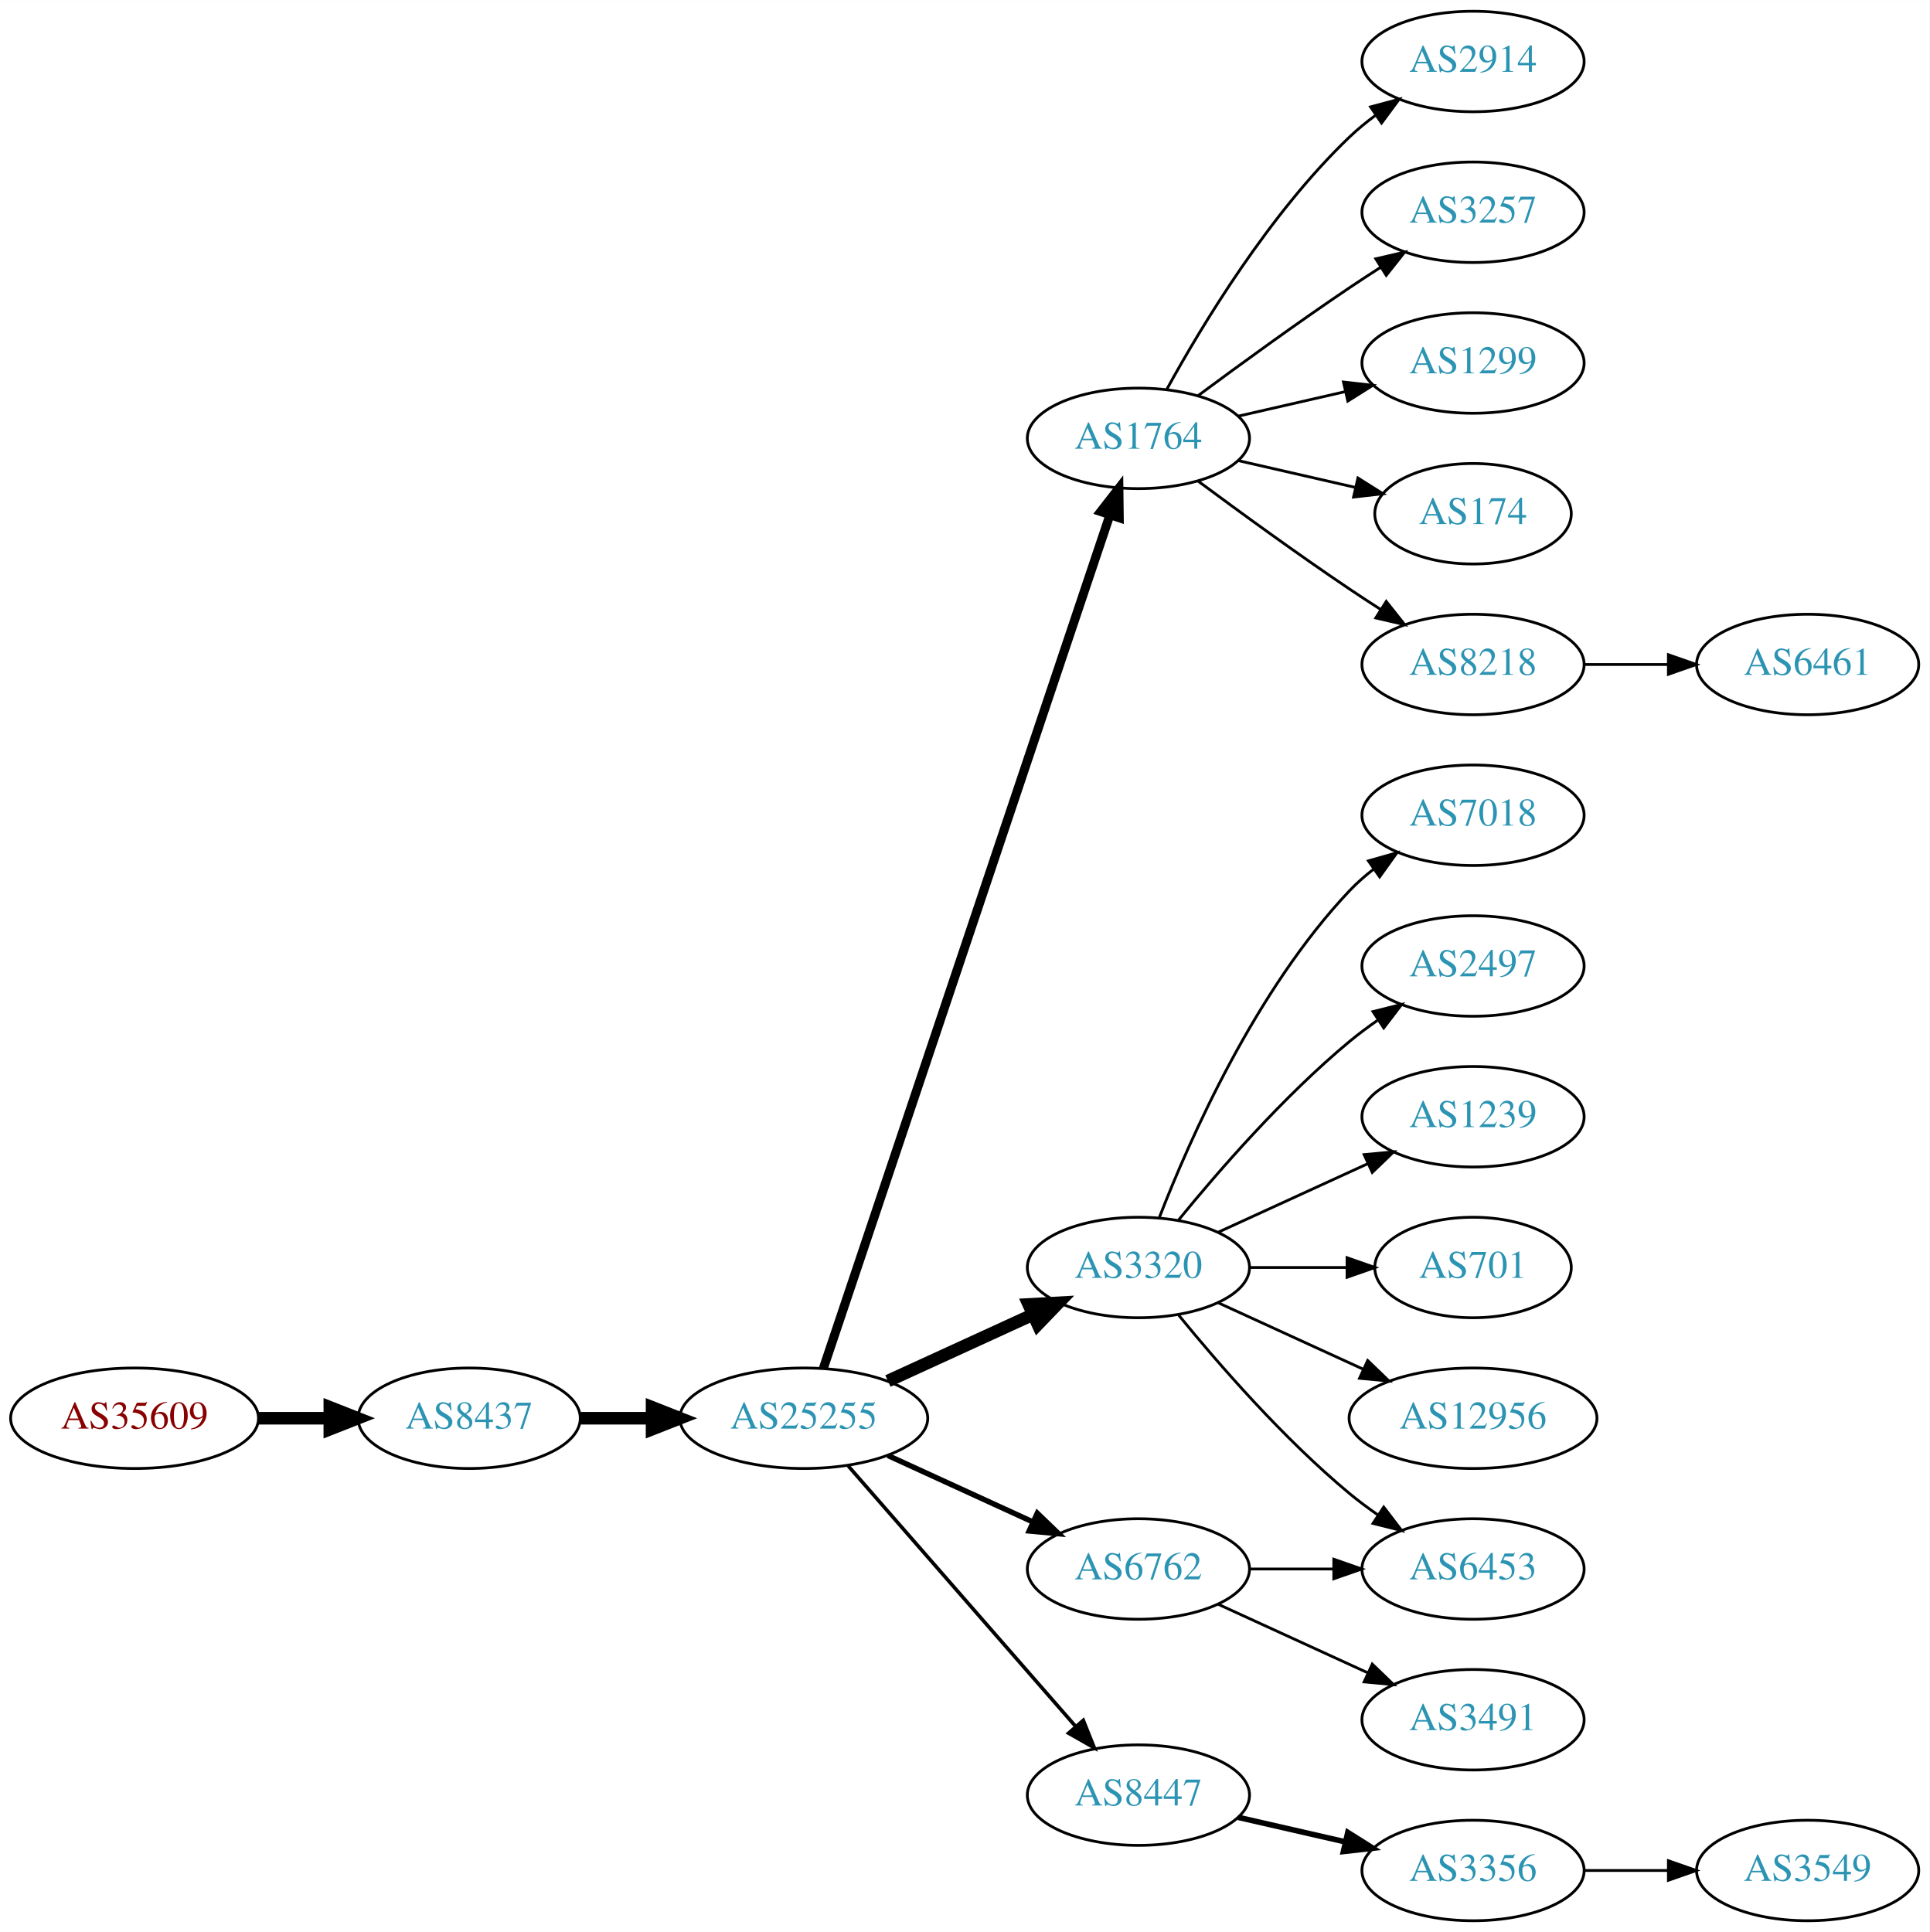
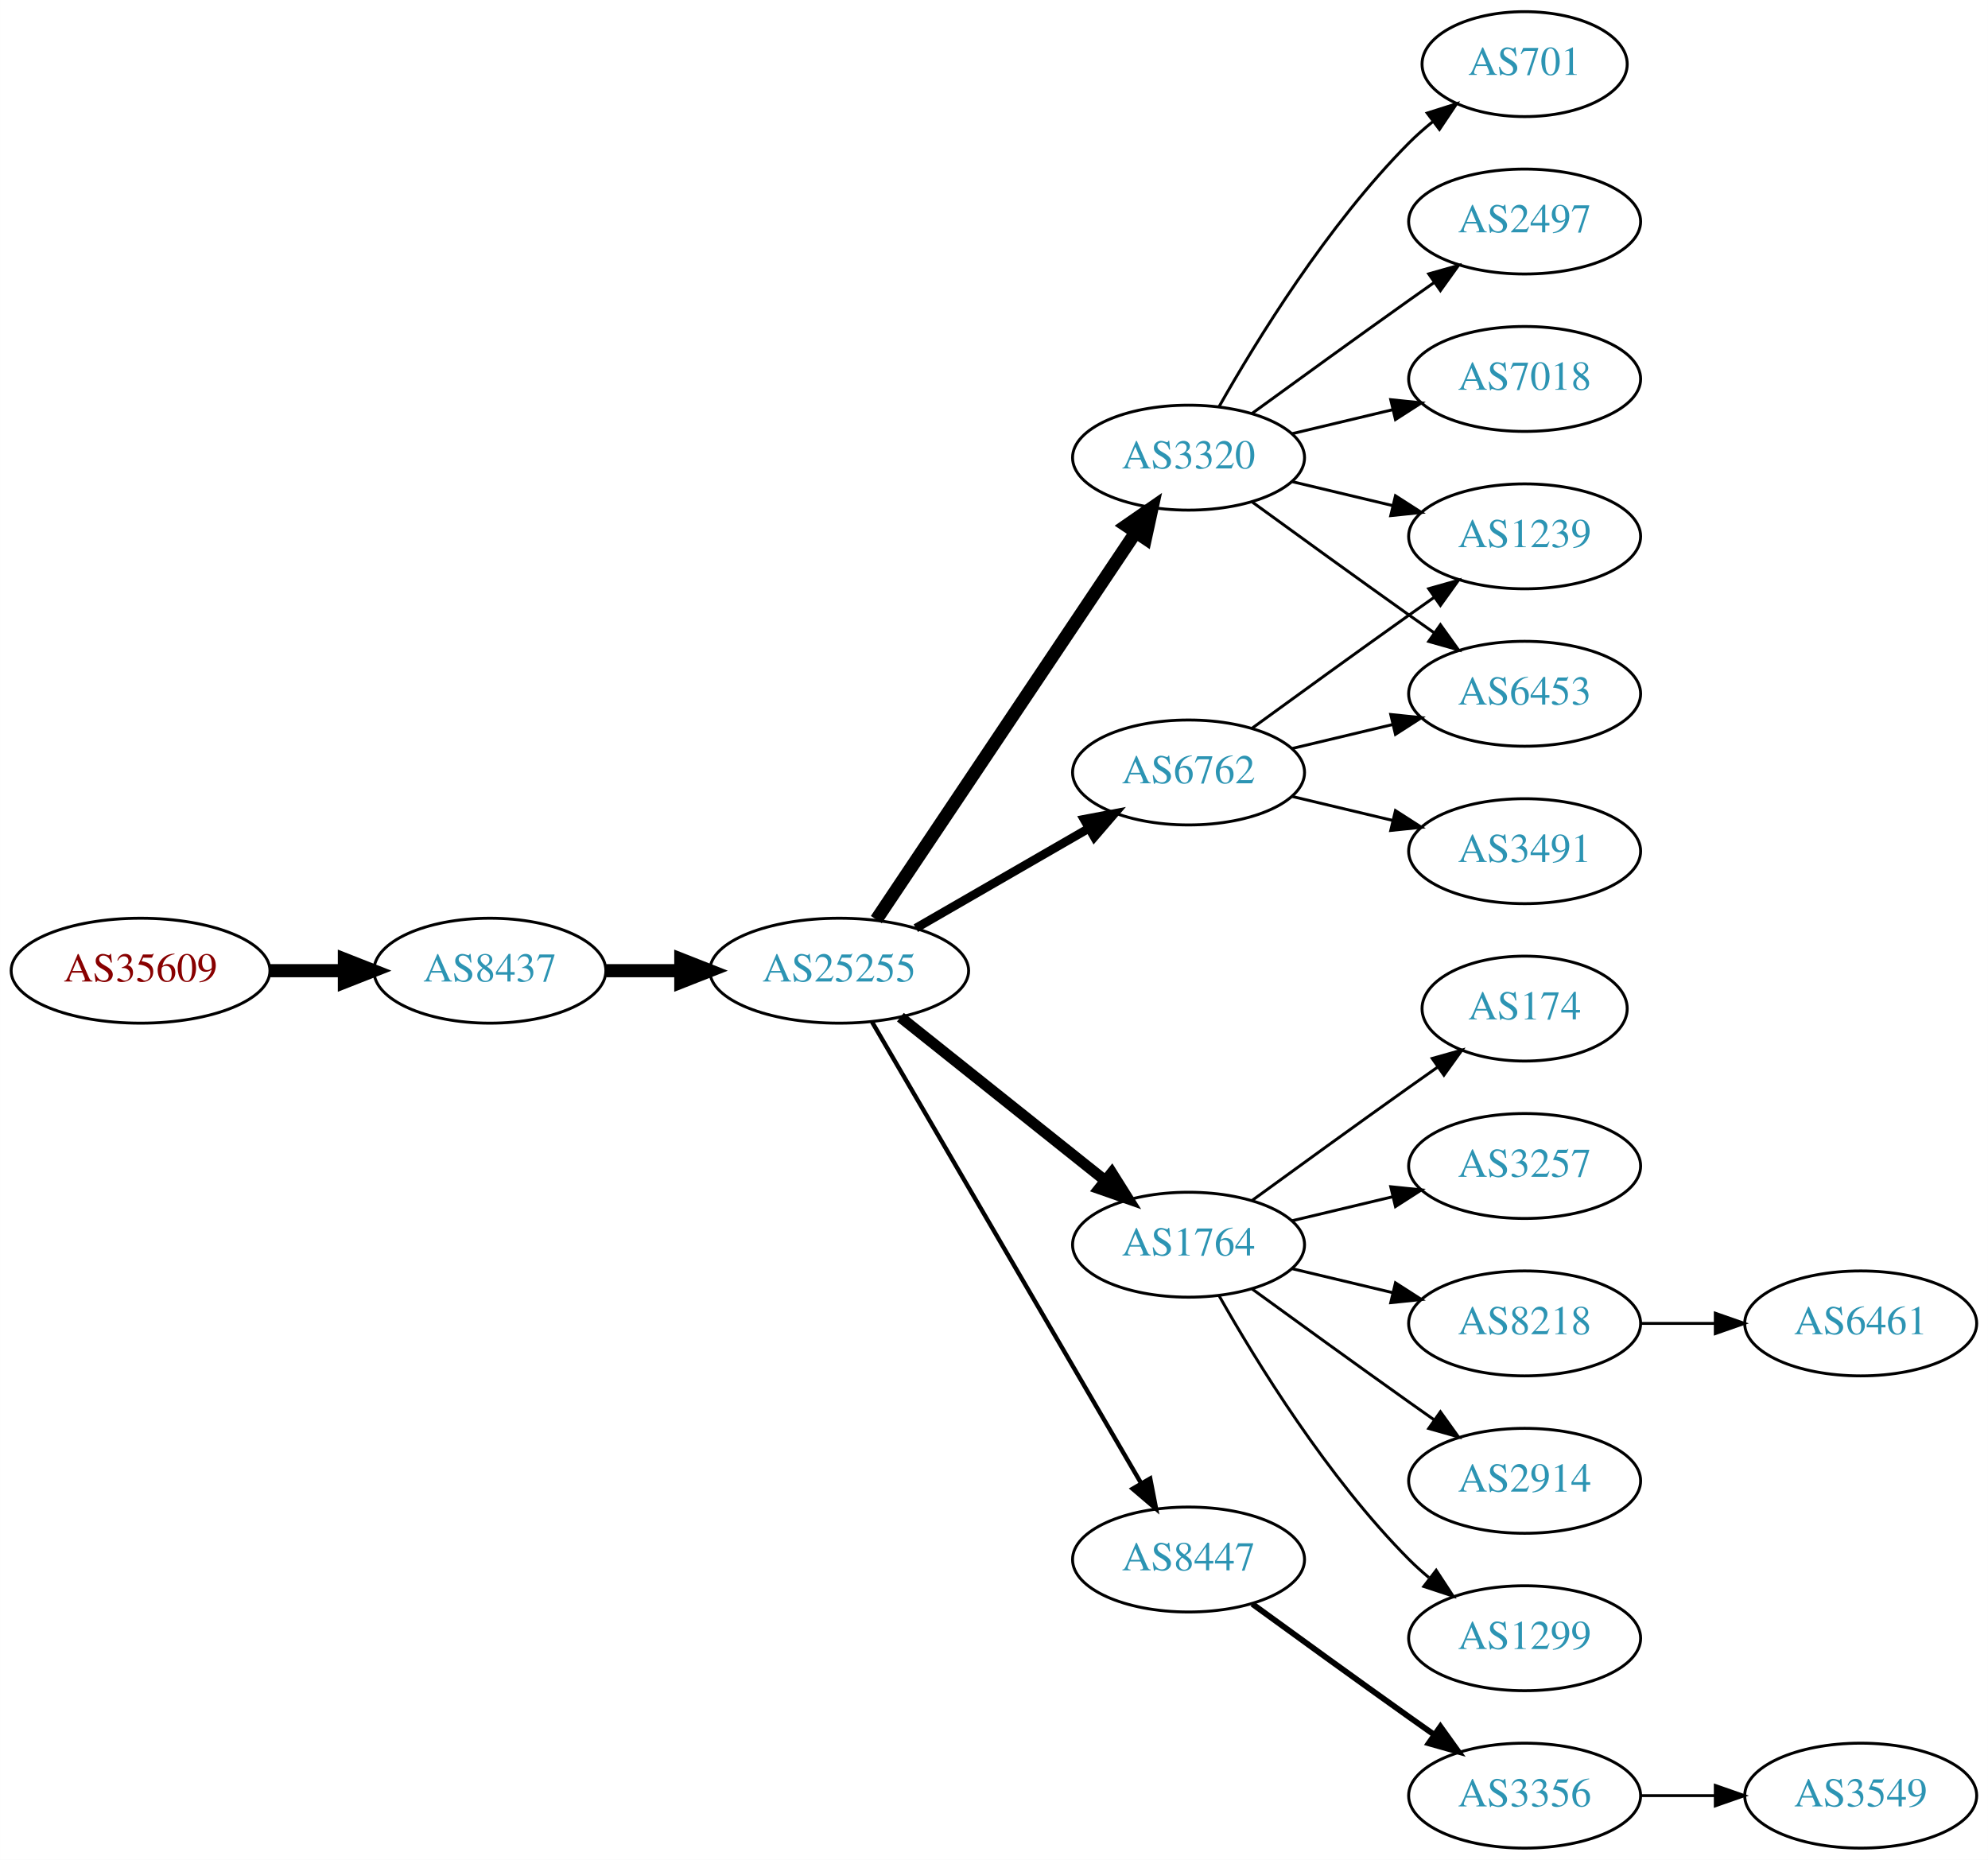
- <svg xmlns="http://www.w3.org/2000/svg" xmlns:xlink="http://www.w3.org/1999/xlink" width="691pt" height="692pt" viewBox="0.00 0.00 691.06 692.00">
-   <g id="graph0" class="graph" transform="scale(1 1) rotate(0) translate(4 688)">
-     <polygon fill="white" stroke="none" points="-4,4 -4,-688 687.055,-688 687.055,4 -4,4" />
+ <svg xmlns="http://www.w3.org/2000/svg" xmlns:xlink="http://www.w3.org/1999/xlink" width="682pt" height="638pt" viewBox="0.00 0.00 681.96 638.00">
+   <g id="graph0" class="graph" transform="scale(1 1) rotate(0) translate(4 634)">
+     <polygon fill="white" stroke="none" points="-4,4 -4,-634 677.956,-634 677.956,4 -4,4" />
    <g id="node1" class="node">
      <g id="a_node1">
        <a xlink:href="/asn/35609" xlink:title="AS35609 ~ Smart Force e.U. [AT]">
-           <ellipse fill="#ffffff" stroke="black" cx="44.196" cy="-180" rx="44.393" ry="18" />
-           <text text-anchor="middle" x="44.196" y="-176.3" font-family="Times,serif" font-size="14.00" fill="#880000">AS35609</text>
+           <ellipse fill="#ffffff" stroke="black" cx="44.196" cy="-301" rx="44.393" ry="18" />
+           <text text-anchor="middle" x="44.196" y="-297.3" font-family="Times,serif" font-size="14.00" fill="#880000">AS35609</text>
        </a>
      </g>
    </g>
    <g id="node2" class="node">
      <g id="a_node2">
        <a xlink:href="/asn/8437" xlink:title="AS8437 ~ Hutchison Drei Austria GmbH [AT]">
-           <ellipse fill="#ffffff" stroke="black" cx="164.039" cy="-180" rx="39.794" ry="18" />
-           <text text-anchor="middle" x="164.039" y="-176.3" font-family="Times,serif" font-size="14.00" fill="#2c94b3">AS8437</text>
+           <ellipse fill="#ffffff" stroke="black" cx="164.039" cy="-301" rx="39.794" ry="18" />
+           <text text-anchor="middle" x="164.039" y="-297.3" font-family="Times,serif" font-size="14.00" fill="#2c94b3">AS8437</text>
        </a>
      </g>
    </g>
    <g id="edge1" class="edge">
-       <path fill="none" stroke="black" stroke-width="4.5" d="M88.407,-180C96.72,-180 105.482,-180 113.965,-180" />
-       <polygon fill="black" stroke="black" stroke-width="4.5" points="114.123,-183.938 124.123,-180 114.123,-176.063 114.123,-183.938" />
+       <path fill="none" stroke="black" stroke-width="4.5" d="M88.407,-301C96.72,-301 105.482,-301 113.965,-301" />
+       <polygon fill="black" stroke="black" stroke-width="4.5" points="114.123,-304.938 124.123,-301 114.123,-297.063 114.123,-304.938" />
    </g>
    <g id="node3" class="node">
      <g id="a_node3">
        <a xlink:href="/asn/25255" xlink:title="AS25255 ~ ==&gt; TELE2 AUSTRIA &lt;== [AT]">
-           <ellipse fill="#ffffff" stroke="black" cx="283.881" cy="-180" rx="44.393" ry="18" />
-           <text text-anchor="middle" x="283.881" y="-176.3" font-family="Times,serif" font-size="14.00" fill="#2c94b3">AS25255</text>
+           <ellipse fill="#ffffff" stroke="black" cx="283.881" cy="-301" rx="44.393" ry="18" />
+           <text text-anchor="middle" x="283.881" y="-297.3" font-family="Times,serif" font-size="14.00" fill="#2c94b3">AS25255</text>
        </a>
      </g>
    </g>
    <g id="edge2" class="edge">
-       <path fill="none" stroke="black" stroke-width="4.5" d="M203.951,-180C212.054,-180 220.729,-180 229.255,-180" />
-       <polygon fill="black" stroke="black" stroke-width="4.5" points="229.533,-183.938 239.533,-180 229.533,-176.063 229.533,-183.938" />
+       <path fill="none" stroke="black" stroke-width="4.5" d="M203.951,-301C212.054,-301 220.729,-301 229.255,-301" />
+       <polygon fill="black" stroke="black" stroke-width="4.5" points="229.533,-304.938 239.533,-301 229.533,-297.063 229.533,-304.938" />
    </g>
    <g id="node4" class="node">
      <g id="a_node4">
-         <a xlink:href="/asn/1764" xlink:title="AS1764 ~ NEXTLAYER-AS [AT]">
-           <ellipse fill="#ffffff" stroke="black" cx="403.724" cy="-531" rx="39.794" ry="18" />
-           <text text-anchor="middle" x="403.724" y="-527.3" font-family="Times,serif" font-size="14.00" fill="#2c94b3">AS1764</text>
+         <a xlink:href="/asn/3320" xlink:title="AS3320 ~ DTAG [DE]">
+           <ellipse fill="#ffffff" stroke="black" cx="403.724" cy="-477" rx="39.794" ry="18" />
+           <text text-anchor="middle" x="403.724" y="-473.3" font-family="Times,serif" font-size="14.00" fill="#2c94b3">AS3320</text>
        </a>
      </g>
    </g>
    <g id="edge3" class="edge">
-       <path fill="none" stroke="black" stroke-width="3.214" d="M290.887,-197.889C310.115,-255.16 370.251,-434.279 393.458,-503.403" />
-       <polygon fill="black" stroke="black" stroke-width="3.214" points="390.229,-504.781 396.73,-513.147 396.865,-502.553 390.229,-504.781" />
+       <path fill="none" stroke="black" stroke-width="4.5" d="M296.611,-318.519C317.488,-349.699 361.176,-414.948 385.48,-451.245" />
+       <polygon fill="black" stroke="black" stroke-width="4.5" points="382.379,-453.693 391.215,-459.811 388.923,-449.311 382.379,-453.693" />
    </g>
    <g id="node5" class="node">
      <g id="a_node5">
-         <a xlink:href="/asn/3320" xlink:title="AS3320 ~ DTAG [DE]">
-           <ellipse fill="#ffffff" stroke="black" cx="403.724" cy="-234" rx="39.794" ry="18" />
-           <text text-anchor="middle" x="403.724" y="-230.3" font-family="Times,serif" font-size="14.00" fill="#2c94b3">AS3320</text>
+         <a xlink:href="/asn/1764" xlink:title="AS1764 ~ NEXTLAYER-AS [AT]">
+           <ellipse fill="#ffffff" stroke="black" cx="403.724" cy="-207" rx="39.794" ry="18" />
+           <text text-anchor="middle" x="403.724" y="-203.3" font-family="Times,serif" font-size="14.00" fill="#2c94b3">AS1764</text>
        </a>
      </g>
    </g>
    <g id="edge4" class="edge">
-       <path fill="none" stroke="black" stroke-width="4.5" d="M314.011,-193.348C329.622,-200.502 349.02,-209.391 365.692,-217.03" />
-       <polygon fill="black" stroke="black" stroke-width="4.5" points="364.412,-220.775 375.144,-221.362 367.693,-213.616 364.412,-220.775" />
+       <path fill="none" stroke="black" stroke-width="3.75" d="M304.872,-285.054C324.203,-269.634 353.654,-246.141 375.197,-228.957" />
+       <polygon fill="black" stroke="black" stroke-width="3.75" points="377.394,-231.682 383.029,-222.71 373.028,-226.21 377.394,-231.682" />
    </g>
    <g id="node6" class="node">
      <g id="a_node6">
        <a xlink:href="/asn/6762" xlink:title="AS6762 ~ TELECOM ITALIA SPARKLE S.p.A. [IT]">
-           <ellipse fill="#ffffff" stroke="black" cx="403.724" cy="-126" rx="39.794" ry="18" />
-           <text text-anchor="middle" x="403.724" y="-122.3" font-family="Times,serif" font-size="14.00" fill="#2c94b3">AS6762</text>
+           <ellipse fill="#ffffff" stroke="black" cx="403.724" cy="-369" rx="39.794" ry="18" />
+           <text text-anchor="middle" x="403.724" y="-365.3" font-family="Times,serif" font-size="14.00" fill="#2c94b3">AS6762</text>
        </a>
      </g>
    </g>
    <g id="edge5" class="edge">
-       <path fill="none" stroke="black" stroke-width="1.929" d="M314.011,-166.652C329.622,-159.498 349.02,-150.609 365.692,-142.97" />
-       <polygon fill="black" stroke="black" stroke-width="1.929" points="367.511,-145.986 375.144,-138.638 364.595,-139.622 367.511,-145.986" />
+       <path fill="none" stroke="black" stroke-width="3" d="M310.161,-315.588C327.481,-325.582 350.632,-338.941 369.448,-349.799" />
+       <polygon fill="black" stroke="black" stroke-width="3" points="367.881,-352.935 378.292,-354.902 371.38,-346.872 367.881,-352.935" />
    </g>
    <g id="node7" class="node">
      <g id="a_node7">
        <a xlink:href="/asn/8447" xlink:title="AS8447 ~ A1 Telekom Austria AG [AT]">
-           <ellipse fill="#ffffff" stroke="black" cx="403.724" cy="-45" rx="39.794" ry="18" />
-           <text text-anchor="middle" x="403.724" y="-41.3" font-family="Times,serif" font-size="14.00" fill="#2c94b3">AS8447</text>
+           <ellipse fill="#ffffff" stroke="black" cx="403.724" cy="-99" rx="39.794" ry="18" />
+           <text text-anchor="middle" x="403.724" y="-95.3" font-family="Times,serif" font-size="14.00" fill="#2c94b3">AS8447</text>
        </a>
      </g>
    </g>
    <g id="edge6" class="edge">
-       <path fill="none" stroke="black" stroke-width="1.286" d="M299.806,-162.902C320.349,-139.369 357.468,-96.845 381.064,-69.813" />
-       <polygon fill="black" stroke="black" stroke-width="1.286" points="383.981,-71.794 387.92,-61.959 378.707,-67.191 383.981,-71.794" />
+       <path fill="none" stroke="black" stroke-width="1.5" d="M295.133,-283.427C315.905,-247.821 363.053,-167.002 387.455,-125.173" />
+       <polygon fill="black" stroke="black" stroke-width="1.5" points="390.564,-126.79 392.58,-116.388 384.518,-123.262 390.564,-126.79" />
    </g>
    <g id="node8" class="node">
      <g id="a_node8">
-         <a xlink:href="/asn/2914" xlink:title="AS2914 ~ NTT America, Inc. [US]">
-           <ellipse fill="#ffffff" stroke="black" cx="523.566" cy="-666" rx="39.794" ry="18" />
-           <text text-anchor="middle" x="523.566" y="-662.3" font-family="Times,serif" font-size="14.00" fill="#2c94b3">AS2914</text>
+         <a xlink:href="/asn/701" xlink:title="AS701 ~ UUNET [US]">
+           <ellipse fill="#ffffff" stroke="black" cx="519.017" cy="-612" rx="35.194" ry="18" />
+           <text text-anchor="middle" x="519.017" y="-608.3" font-family="Times,serif" font-size="14.00" fill="#2c94b3">AS701</text>
        </a>
      </g>
    </g>
    <g id="edge7" class="edge">
-       <path fill="none" stroke="black" d="M413.965,-548.713C426.51,-571.561 450.687,-611.611 479.37,-639 482.238,-641.739 485.427,-644.347 488.736,-646.785" />
-       <polygon fill="black" stroke="black" points="486.86,-649.742 497.096,-652.477 490.8,-643.956 486.86,-649.742" />
+       <path fill="none" stroke="black" d="M414.184,-494.49C426.965,-517.096 451.398,-556.886 479.37,-585 481.871,-587.513 484.631,-589.949 487.492,-592.261" />
+       <polygon fill="black" stroke="black" points="485.591,-595.21 495.689,-598.413 489.793,-589.611 485.591,-595.21" />
    </g>
    <g id="node9" class="node">
      <g id="a_node9">
-         <a xlink:href="/asn/3257" xlink:title="AS3257 ~ GTT [DE]">
-           <ellipse fill="#ffffff" stroke="black" cx="523.566" cy="-612" rx="39.794" ry="18" />
-           <text text-anchor="middle" x="523.566" y="-608.3" font-family="Times,serif" font-size="14.00" fill="#2c94b3">AS3257</text>
+         <a xlink:href="/asn/2497" xlink:title="AS2497 ~ Internet Initiative Japan Inc. [JP]">
+           <ellipse fill="#ffffff" stroke="black" cx="519.017" cy="-558" rx="39.794" ry="18" />
+           <text text-anchor="middle" x="519.017" y="-554.3" font-family="Times,serif" font-size="14.00" fill="#2c94b3">AS2497</text>
        </a>
      </g>
    </g>
    <g id="edge8" class="edge">
-       <path fill="none" stroke="black" d="M425.054,-546.277C439.916,-557.304 460.661,-572.407 479.37,-585 482.919,-587.389 486.67,-589.839 490.418,-592.242" />
-       <polygon fill="black" stroke="black" points="488.744,-595.325 499.067,-597.712 492.486,-589.409 488.744,-595.325" />
+       <path fill="none" stroke="black" d="M425.572,-492.222C440.506,-503.091 461.12,-518.025 479.37,-531 482.191,-533.005 485.134,-535.085 488.082,-537.159" />
+       <polygon fill="black" stroke="black" points="486.109,-540.05 496.306,-542.926 490.128,-534.319 486.109,-540.05" />
    </g>
    <g id="node10" class="node">
      <g id="a_node10">
-         <a xlink:href="/asn/1299" xlink:title="AS1299 ~ Telia Carrier [EU]">
-           <ellipse fill="#ffffff" stroke="black" cx="523.566" cy="-558" rx="39.794" ry="18" />
-           <text text-anchor="middle" x="523.566" y="-554.3" font-family="Times,serif" font-size="14.00" fill="#2c94b3">AS1299</text>
+         <a xlink:href="/asn/7018" xlink:title="AS7018 ~ AT&amp;T Services, Inc. [US]">
+           <ellipse fill="#ffffff" stroke="black" cx="519.017" cy="-504" rx="39.794" ry="18" />
+           <text text-anchor="middle" x="519.017" y="-500.3" font-family="Times,serif" font-size="14.00" fill="#2c94b3">AS7018</text>
        </a>
      </g>
    </g>
    <g id="edge9" class="edge">
-       <path fill="none" stroke="black" d="M439.443,-538.955C451.443,-541.704 465.064,-544.825 477.756,-547.733" />
-       <polygon fill="black" stroke="black" points="477.159,-551.187 487.688,-550.009 478.722,-544.364 477.159,-551.187" />
+       <path fill="none" stroke="black" d="M439.331,-485.248C450.202,-487.838 462.357,-490.735 473.799,-493.462" />
+       <polygon fill="black" stroke="black" points="473.082,-496.889 483.621,-495.803 474.705,-490.08 473.082,-496.889" />
    </g>
    <g id="node11" class="node">
      <g id="a_node11">
-         <a xlink:href="/asn/174" xlink:title="AS174 ~ Cogent Communications [US]">
-           <ellipse fill="#ffffff" stroke="black" cx="523.566" cy="-504" rx="35.194" ry="18" />
-           <text text-anchor="middle" x="523.566" y="-500.3" font-family="Times,serif" font-size="14.00" fill="#2c94b3">AS174</text>
+         <a xlink:href="/asn/1239" xlink:title="AS1239 ~ Sprint [US]">
+           <ellipse fill="#ffffff" stroke="black" cx="519.017" cy="-450" rx="39.794" ry="18" />
+           <text text-anchor="middle" x="519.017" y="-446.3" font-family="Times,serif" font-size="14.00" fill="#2c94b3">AS1239</text>
        </a>
      </g>
    </g>
    <g id="edge10" class="edge">
-       <path fill="none" stroke="black" d="M439.443,-523.045C452.536,-520.045 467.558,-516.604 481.199,-513.478" />
-       <polygon fill="black" stroke="black" points="482.34,-516.807 491.306,-511.162 480.777,-509.984 482.34,-516.807" />
+       <path fill="none" stroke="black" d="M439.331,-468.752C450.202,-466.162 462.357,-463.265 473.799,-460.538" />
+       <polygon fill="black" stroke="black" points="474.705,-463.92 483.621,-458.197 473.082,-457.111 474.705,-463.92" />
    </g>
    <g id="node12" class="node">
      <g id="a_node12">
-         <a xlink:href="/asn/8218" xlink:title="AS8218 ~ legacy Neotelecoms [FR]">
-           <ellipse fill="#ffffff" stroke="black" cx="523.566" cy="-450" rx="39.794" ry="18" />
-           <text text-anchor="middle" x="523.566" y="-446.3" font-family="Times,serif" font-size="14.00" fill="#2c94b3">AS8218</text>
+         <a xlink:href="/asn/6453" xlink:title="AS6453 ~ TATA COMMUNICATIONS (AMERICA) INC [US]">
+           <ellipse fill="#ffffff" stroke="black" cx="519.017" cy="-396" rx="39.794" ry="18" />
+           <text text-anchor="middle" x="519.017" y="-392.3" font-family="Times,serif" font-size="14.00" fill="#2c94b3">AS6453</text>
        </a>
      </g>
    </g>
    <g id="edge11" class="edge">
-       <path fill="none" stroke="black" d="M425.054,-515.723C439.916,-504.696 460.661,-489.593 479.37,-477 482.919,-474.611 486.67,-472.161 490.418,-469.758" />
-       <polygon fill="black" stroke="black" points="492.486,-472.591 499.067,-464.288 488.744,-466.675 492.486,-472.591" />
+       <path fill="none" stroke="black" d="M425.572,-461.778C440.506,-450.909 461.12,-435.975 479.37,-423 482.191,-420.995 485.134,-418.915 488.082,-416.841" />
+       <polygon fill="black" stroke="black" points="490.128,-419.681 496.306,-411.074 486.109,-413.95 490.128,-419.681" />
    </g>
    <g id="node13" class="node">
      <g id="a_node13">
-         <a xlink:href="/asn/6453" xlink:title="AS6453 ~ TATA COMMUNICATIONS (AMERICA) INC [US]">
-           <ellipse fill="#ffffff" stroke="black" cx="523.566" cy="-126" rx="39.794" ry="18" />
-           <text text-anchor="middle" x="523.566" y="-122.3" font-family="Times,serif" font-size="14.00" fill="#2c94b3">AS6453</text>
+         <a xlink:href="/asn/3257" xlink:title="AS3257 ~ GTT [DE]">
+           <ellipse fill="#ffffff" stroke="black" cx="519.017" cy="-234" rx="39.794" ry="18" />
+           <text text-anchor="middle" x="519.017" y="-230.3" font-family="Times,serif" font-size="14.00" fill="#2c94b3">AS3257</text>
        </a>
      </g>
    </g>
    <g id="edge12" class="edge">
-       <path fill="none" stroke="black" d="M418.143,-216.935C432.257,-199.625 455.672,-172.655 479.37,-153 482.587,-150.332 486.087,-147.73 489.658,-145.259" />
-       <polygon fill="black" stroke="black" points="491.581,-148.183 498.014,-139.764 487.735,-142.334 491.581,-148.183" />
+       <path fill="none" stroke="black" d="M439.331,-215.248C450.202,-217.838 462.357,-220.735 473.799,-223.462" />
+       <polygon fill="black" stroke="black" points="473.082,-226.889 483.621,-225.803 474.705,-220.08 473.082,-226.889" />
    </g>
    <g id="node14" class="node">
      <g id="a_node14">
-         <a xlink:href="/asn/7018" xlink:title="AS7018 ~ AT&amp;T Services, Inc. [US]">
-           <ellipse fill="#ffffff" stroke="black" cx="523.566" cy="-396" rx="39.794" ry="18" />
-           <text text-anchor="middle" x="523.566" y="-392.3" font-family="Times,serif" font-size="14.00" fill="#2c94b3">AS7018</text>
+         <a xlink:href="/asn/8218" xlink:title="AS8218 ~ legacy Neotelecoms [FR]">
+           <ellipse fill="#ffffff" stroke="black" cx="519.017" cy="-180" rx="39.794" ry="18" />
+           <text text-anchor="middle" x="519.017" y="-176.3" font-family="Times,serif" font-size="14.00" fill="#2c94b3">AS8218</text>
        </a>
      </g>
    </g>
    <g id="edge13" class="edge">
-       <path fill="none" stroke="black" d="M411.247,-251.994C421.997,-279.728 445.655,-333.429 479.37,-369 481.956,-371.728 484.874,-374.294 487.942,-376.677" />
-       <polygon fill="black" stroke="black" points="486.096,-379.658 496.29,-382.543 490.12,-373.93 486.096,-379.658" />
+       <path fill="none" stroke="black" d="M439.331,-198.752C450.202,-196.162 462.357,-193.265 473.799,-190.538" />
+       <polygon fill="black" stroke="black" points="474.705,-193.92 483.621,-188.197 473.082,-187.111 474.705,-193.92" />
    </g>
    <g id="node15" class="node">
      <g id="a_node15">
-         <a xlink:href="/asn/2497" xlink:title="AS2497 ~ Internet Initiative Japan Inc. [JP]">
-           <ellipse fill="#ffffff" stroke="black" cx="523.566" cy="-342" rx="39.794" ry="18" />
-           <text text-anchor="middle" x="523.566" y="-338.3" font-family="Times,serif" font-size="14.00" fill="#2c94b3">AS2497</text>
+         <a xlink:href="/asn/2914" xlink:title="AS2914 ~ NTT America, Inc. [US]">
+           <ellipse fill="#ffffff" stroke="black" cx="519.017" cy="-126" rx="39.794" ry="18" />
+           <text text-anchor="middle" x="519.017" y="-122.3" font-family="Times,serif" font-size="14.00" fill="#2c94b3">AS2914</text>
        </a>
      </g>
    </g>
    <g id="edge14" class="edge">
-       <path fill="none" stroke="black" d="M418.143,-251.065C432.257,-268.375 455.672,-295.345 479.37,-315 482.587,-317.668 486.087,-320.27 489.658,-322.741" />
-       <polygon fill="black" stroke="black" points="487.735,-325.666 498.014,-328.236 491.581,-319.817 487.735,-325.666" />
+       <path fill="none" stroke="black" d="M425.572,-191.778C440.506,-180.909 461.12,-165.975 479.37,-153 482.191,-150.995 485.134,-148.915 488.082,-146.841" />
+       <polygon fill="black" stroke="black" points="490.128,-149.681 496.306,-141.074 486.109,-143.95 490.128,-149.681" />
    </g>
    <g id="node16" class="node">
      <g id="a_node16">
-         <a xlink:href="/asn/1239" xlink:title="AS1239 ~ Sprint [US]">
-           <ellipse fill="#ffffff" stroke="black" cx="523.566" cy="-288" rx="39.794" ry="18" />
-           <text text-anchor="middle" x="523.566" y="-284.3" font-family="Times,serif" font-size="14.00" fill="#2c94b3">AS1239</text>
+         <a xlink:href="/asn/1299" xlink:title="AS1299 ~ Telia Carrier [EU]">
+           <ellipse fill="#ffffff" stroke="black" cx="519.017" cy="-72" rx="39.794" ry="18" />
+           <text text-anchor="middle" x="519.017" y="-68.3" font-family="Times,serif" font-size="14.00" fill="#2c94b3">AS1299</text>
        </a>
      </g>
    </g>
    <g id="edge15" class="edge">
-       <path fill="none" stroke="black" d="M432.353,-246.661C448.31,-253.973 468.58,-263.261 485.863,-271.181" />
-       <polygon fill="black" stroke="black" points="484.562,-274.435 495.111,-275.419 487.478,-268.071 484.562,-274.435" />
+       <path fill="none" stroke="black" d="M414.184,-189.51C426.965,-166.904 451.398,-127.114 479.37,-99 481.481,-96.879 483.777,-94.812 486.163,-92.829" />
+       <polygon fill="black" stroke="black" points="488.678,-95.31 494.478,-86.444 484.415,-89.758 488.678,-95.31" />
    </g>
    <g id="node17" class="node">
      <g id="a_node17">
-         <a xlink:href="/asn/701" xlink:title="AS701 ~ UUNET [US]">
-           <ellipse fill="#ffffff" stroke="black" cx="523.566" cy="-234" rx="35.194" ry="18" />
-           <text text-anchor="middle" x="523.566" y="-230.3" font-family="Times,serif" font-size="14.00" fill="#2c94b3">AS701</text>
+         <a xlink:href="/asn/174" xlink:title="AS174 ~ Cogent Communications [US]">
+           <ellipse fill="#ffffff" stroke="black" cx="519.017" cy="-288" rx="35.194" ry="18" />
+           <text text-anchor="middle" x="519.017" y="-284.3" font-family="Times,serif" font-size="14.00" fill="#2c94b3">AS174</text>
        </a>
      </g>
    </g>
    <g id="edge16" class="edge">
-       <path fill="none" stroke="black" d="M443.636,-234C454.723,-234 466.883,-234 478.265,-234" />
-       <polygon fill="black" stroke="black" points="478.447,-237.5 488.447,-234 478.447,-230.5 478.447,-237.5" />
-     </g>
-     <g id="node18" class="node">
-       <g id="a_node18">
-         <a xlink:href="/asn/12956" xlink:title="AS12956 ~ TELXIUS [ES]">
-           <ellipse fill="#ffffff" stroke="black" cx="523.566" cy="-180" rx="44.393" ry="18" />
-           <text text-anchor="middle" x="523.566" y="-176.3" font-family="Times,serif" font-size="14.00" fill="#2c94b3">AS12956</text>
-         </a>
-       </g>
-     </g>
-     <g id="edge17" class="edge">
-       <path fill="none" stroke="black" d="M432.353,-221.339C447.85,-214.238 467.417,-205.272 484.364,-197.506" />
-       <polygon fill="black" stroke="black" points="485.833,-200.683 493.466,-193.335 482.917,-194.319 485.833,-200.683" />
+       <path fill="none" stroke="black" d="M425.572,-222.222C440.506,-233.091 461.12,-248.025 479.37,-261 482.581,-263.282 485.95,-265.661 489.304,-268.018" />
+       <polygon fill="black" stroke="black" points="487.316,-270.899 497.515,-273.77 491.332,-265.166 487.316,-270.899" />
+     </g>
+     <g id="edge19" class="edge">
+       <path fill="none" stroke="black" d="M425.572,-384.222C440.506,-395.091 461.12,-410.025 479.37,-423 482.191,-425.005 485.134,-427.085 488.082,-429.159" />
+       <polygon fill="black" stroke="black" points="486.109,-432.05 496.306,-434.926 490.128,-426.319 486.109,-432.05" />
    </g>
    <g id="edge18" class="edge">
-       <path fill="none" stroke="black" d="M443.636,-126C453.19,-126 463.539,-126 473.502,-126" />
-       <polygon fill="black" stroke="black" points="473.695,-129.5 483.695,-126 473.694,-122.5 473.695,-129.5" />
+       <path fill="none" stroke="black" d="M439.331,-377.248C450.202,-379.838 462.357,-382.735 473.799,-385.462" />
+       <polygon fill="black" stroke="black" points="473.082,-388.889 483.621,-387.803 474.705,-382.08 473.082,-388.889" />
    </g>
    <g id="node19" class="node">
      <g id="a_node19">
        <a xlink:href="/asn/3491" xlink:title="AS3491 ~ PCCW Global, Inc. [US]">
-           <ellipse fill="#ffffff" stroke="black" cx="523.566" cy="-72" rx="39.794" ry="18" />
-           <text text-anchor="middle" x="523.566" y="-68.3" font-family="Times,serif" font-size="14.00" fill="#2c94b3">AS3491</text>
-         </a>
-       </g>
-     </g>
-     <g id="edge19" class="edge">
-       <path fill="none" stroke="black" d="M432.353,-113.339C448.31,-106.027 468.58,-96.739 485.863,-88.819" />
-       <polygon fill="black" stroke="black" points="487.478,-91.929 495.111,-84.581 484.562,-85.565 487.478,-91.929" />
+           <ellipse fill="#ffffff" stroke="black" cx="519.017" cy="-342" rx="39.794" ry="18" />
+           <text text-anchor="middle" x="519.017" y="-338.3" font-family="Times,serif" font-size="14.00" fill="#2c94b3">AS3491</text>
+         </a>
+       </g>
+     </g>
+     <g id="edge20" class="edge">
+       <path fill="none" stroke="black" d="M439.331,-360.752C450.202,-358.162 462.357,-355.265 473.799,-352.538" />
+       <polygon fill="black" stroke="black" points="474.705,-355.92 483.621,-350.197 473.082,-349.111 474.705,-355.92" />
    </g>
    <g id="node20" class="node">
      <g id="a_node20">
        <a xlink:href="/asn/3356" xlink:title="AS3356 ~ Level 3 Parent, LLC [US]">
-           <ellipse fill="#ffffff" stroke="black" cx="523.566" cy="-18" rx="39.794" ry="18" />
-           <text text-anchor="middle" x="523.566" y="-14.3" font-family="Times,serif" font-size="14.00" fill="#2c94b3">AS3356</text>
-         </a>
-       </g>
-     </g>
-     <g id="edge20" class="edge">
-       <path fill="none" stroke="black" stroke-width="2" d="M439.443,-37.045C451.443,-34.296 465.064,-31.175 477.756,-28.267" />
-       <polygon fill="black" stroke="black" stroke-width="2" points="478.722,-31.636 487.688,-25.991 477.159,-24.813 478.722,-31.636" />
+           <ellipse fill="#ffffff" stroke="black" cx="519.017" cy="-18" rx="39.794" ry="18" />
+           <text text-anchor="middle" x="519.017" y="-14.3" font-family="Times,serif" font-size="14.00" fill="#2c94b3">AS3356</text>
+         </a>
+       </g>
+     </g>
+     <g id="edge21" class="edge">
+       <path fill="none" stroke="black" stroke-width="2" d="M425.572,-83.778C440.506,-72.909 461.12,-57.975 479.37,-45 482.191,-42.995 485.134,-40.915 488.082,-38.841" />
+       <polygon fill="black" stroke="black" stroke-width="2" points="490.128,-41.681 496.306,-33.074 486.109,-35.95 490.128,-41.681" />
+     </g>
+     <g id="node18" class="node">
+       <g id="a_node18">
+         <a xlink:href="/asn/6461" xlink:title="AS6461 ~ Zayo Bandwidth [US]">
+           <ellipse fill="#ffffff" stroke="black" cx="634.31" cy="-180" rx="39.794" ry="18" />
+           <text text-anchor="middle" x="634.31" y="-176.3" font-family="Times,serif" font-size="14.00" fill="#2c94b3">AS6461</text>
+         </a>
+       </g>
+     </g>
+     <g id="edge17" class="edge">
+       <path fill="none" stroke="black" d="M558.689,-180C566.892,-180 575.656,-180 584.188,-180" />
+       <polygon fill="black" stroke="black" points="584.427,-183.5 594.427,-180 584.427,-176.5 584.427,-183.5" />
    </g>
    <g id="node21" class="node">
      <g id="a_node21">
-         <a xlink:href="/asn/6461" xlink:title="AS6461 ~ Zayo Bandwidth [US]">
-           <ellipse fill="#ffffff" stroke="black" cx="643.409" cy="-450" rx="39.794" ry="18" />
-           <text text-anchor="middle" x="643.409" y="-446.3" font-family="Times,serif" font-size="14.00" fill="#2c94b3">AS6461</text>
-         </a>
-       </g>
-     </g>
-     <g id="edge21" class="edge">
-       <path fill="none" stroke="black" d="M563.479,-450C573.032,-450 583.382,-450 593.345,-450" />
-       <polygon fill="black" stroke="black" points="593.537,-453.5 603.537,-450 593.537,-446.5 593.537,-453.5" />
-     </g>
-     <g id="node22" class="node">
-       <g id="a_node22">
        <a xlink:href="/asn/3549" xlink:title="AS3549 ~ Level 3 Parent, LLC [US]">
-           <ellipse fill="#ffffff" stroke="black" cx="643.409" cy="-18" rx="39.794" ry="18" />
-           <text text-anchor="middle" x="643.409" y="-14.3" font-family="Times,serif" font-size="14.00" fill="#2c94b3">AS3549</text>
+           <ellipse fill="#ffffff" stroke="black" cx="634.31" cy="-18" rx="39.794" ry="18" />
+           <text text-anchor="middle" x="634.31" y="-14.3" font-family="Times,serif" font-size="14.00" fill="#2c94b3">AS3549</text>
        </a>
      </g>
    </g>
    <g id="edge22" class="edge">
-       <path fill="none" stroke="black" d="M563.479,-18C573.032,-18 583.382,-18 593.345,-18" />
-       <polygon fill="black" stroke="black" points="593.537,-21.5 603.537,-18 593.537,-14.5 593.537,-21.5" />
+       <path fill="none" stroke="black" d="M558.689,-18C566.892,-18 575.656,-18 584.188,-18" />
+       <polygon fill="black" stroke="black" points="584.427,-21.5 594.427,-18 584.427,-14.5 584.427,-21.5" />
    </g>
  </g>
</svg>
